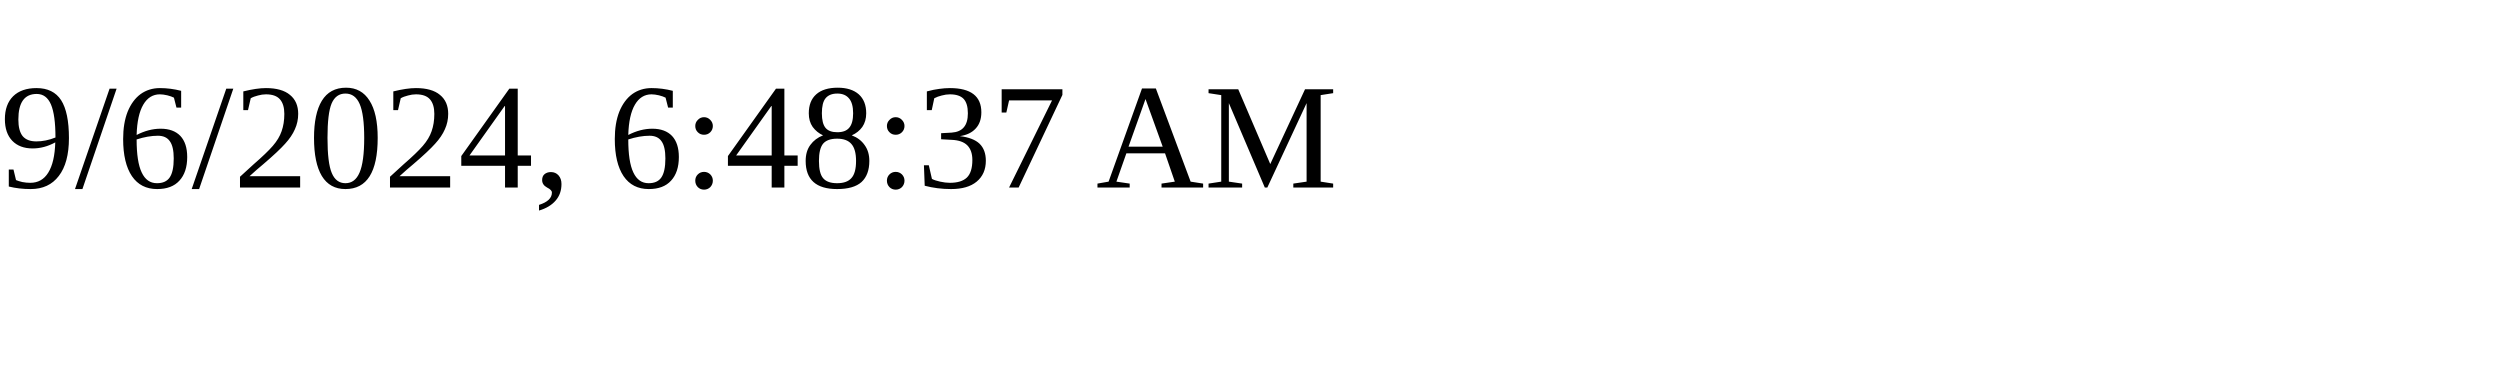
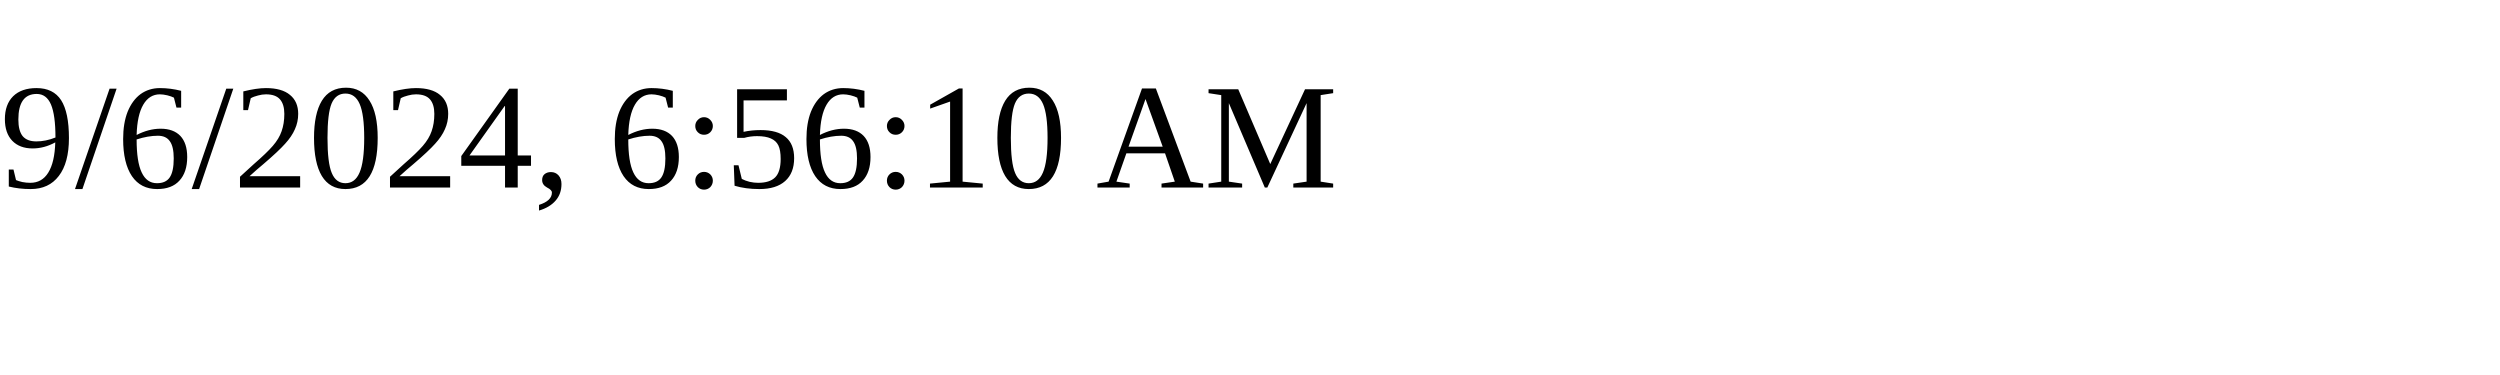
<svg xmlns="http://www.w3.org/2000/svg" height="30" width="200">
-   <text x="0" y="15">9/6/2024, 6:48:37 AM</text>
+   <text x="0" y="15">9/6/2024, 6:56:10 AM</text>
</svg>
